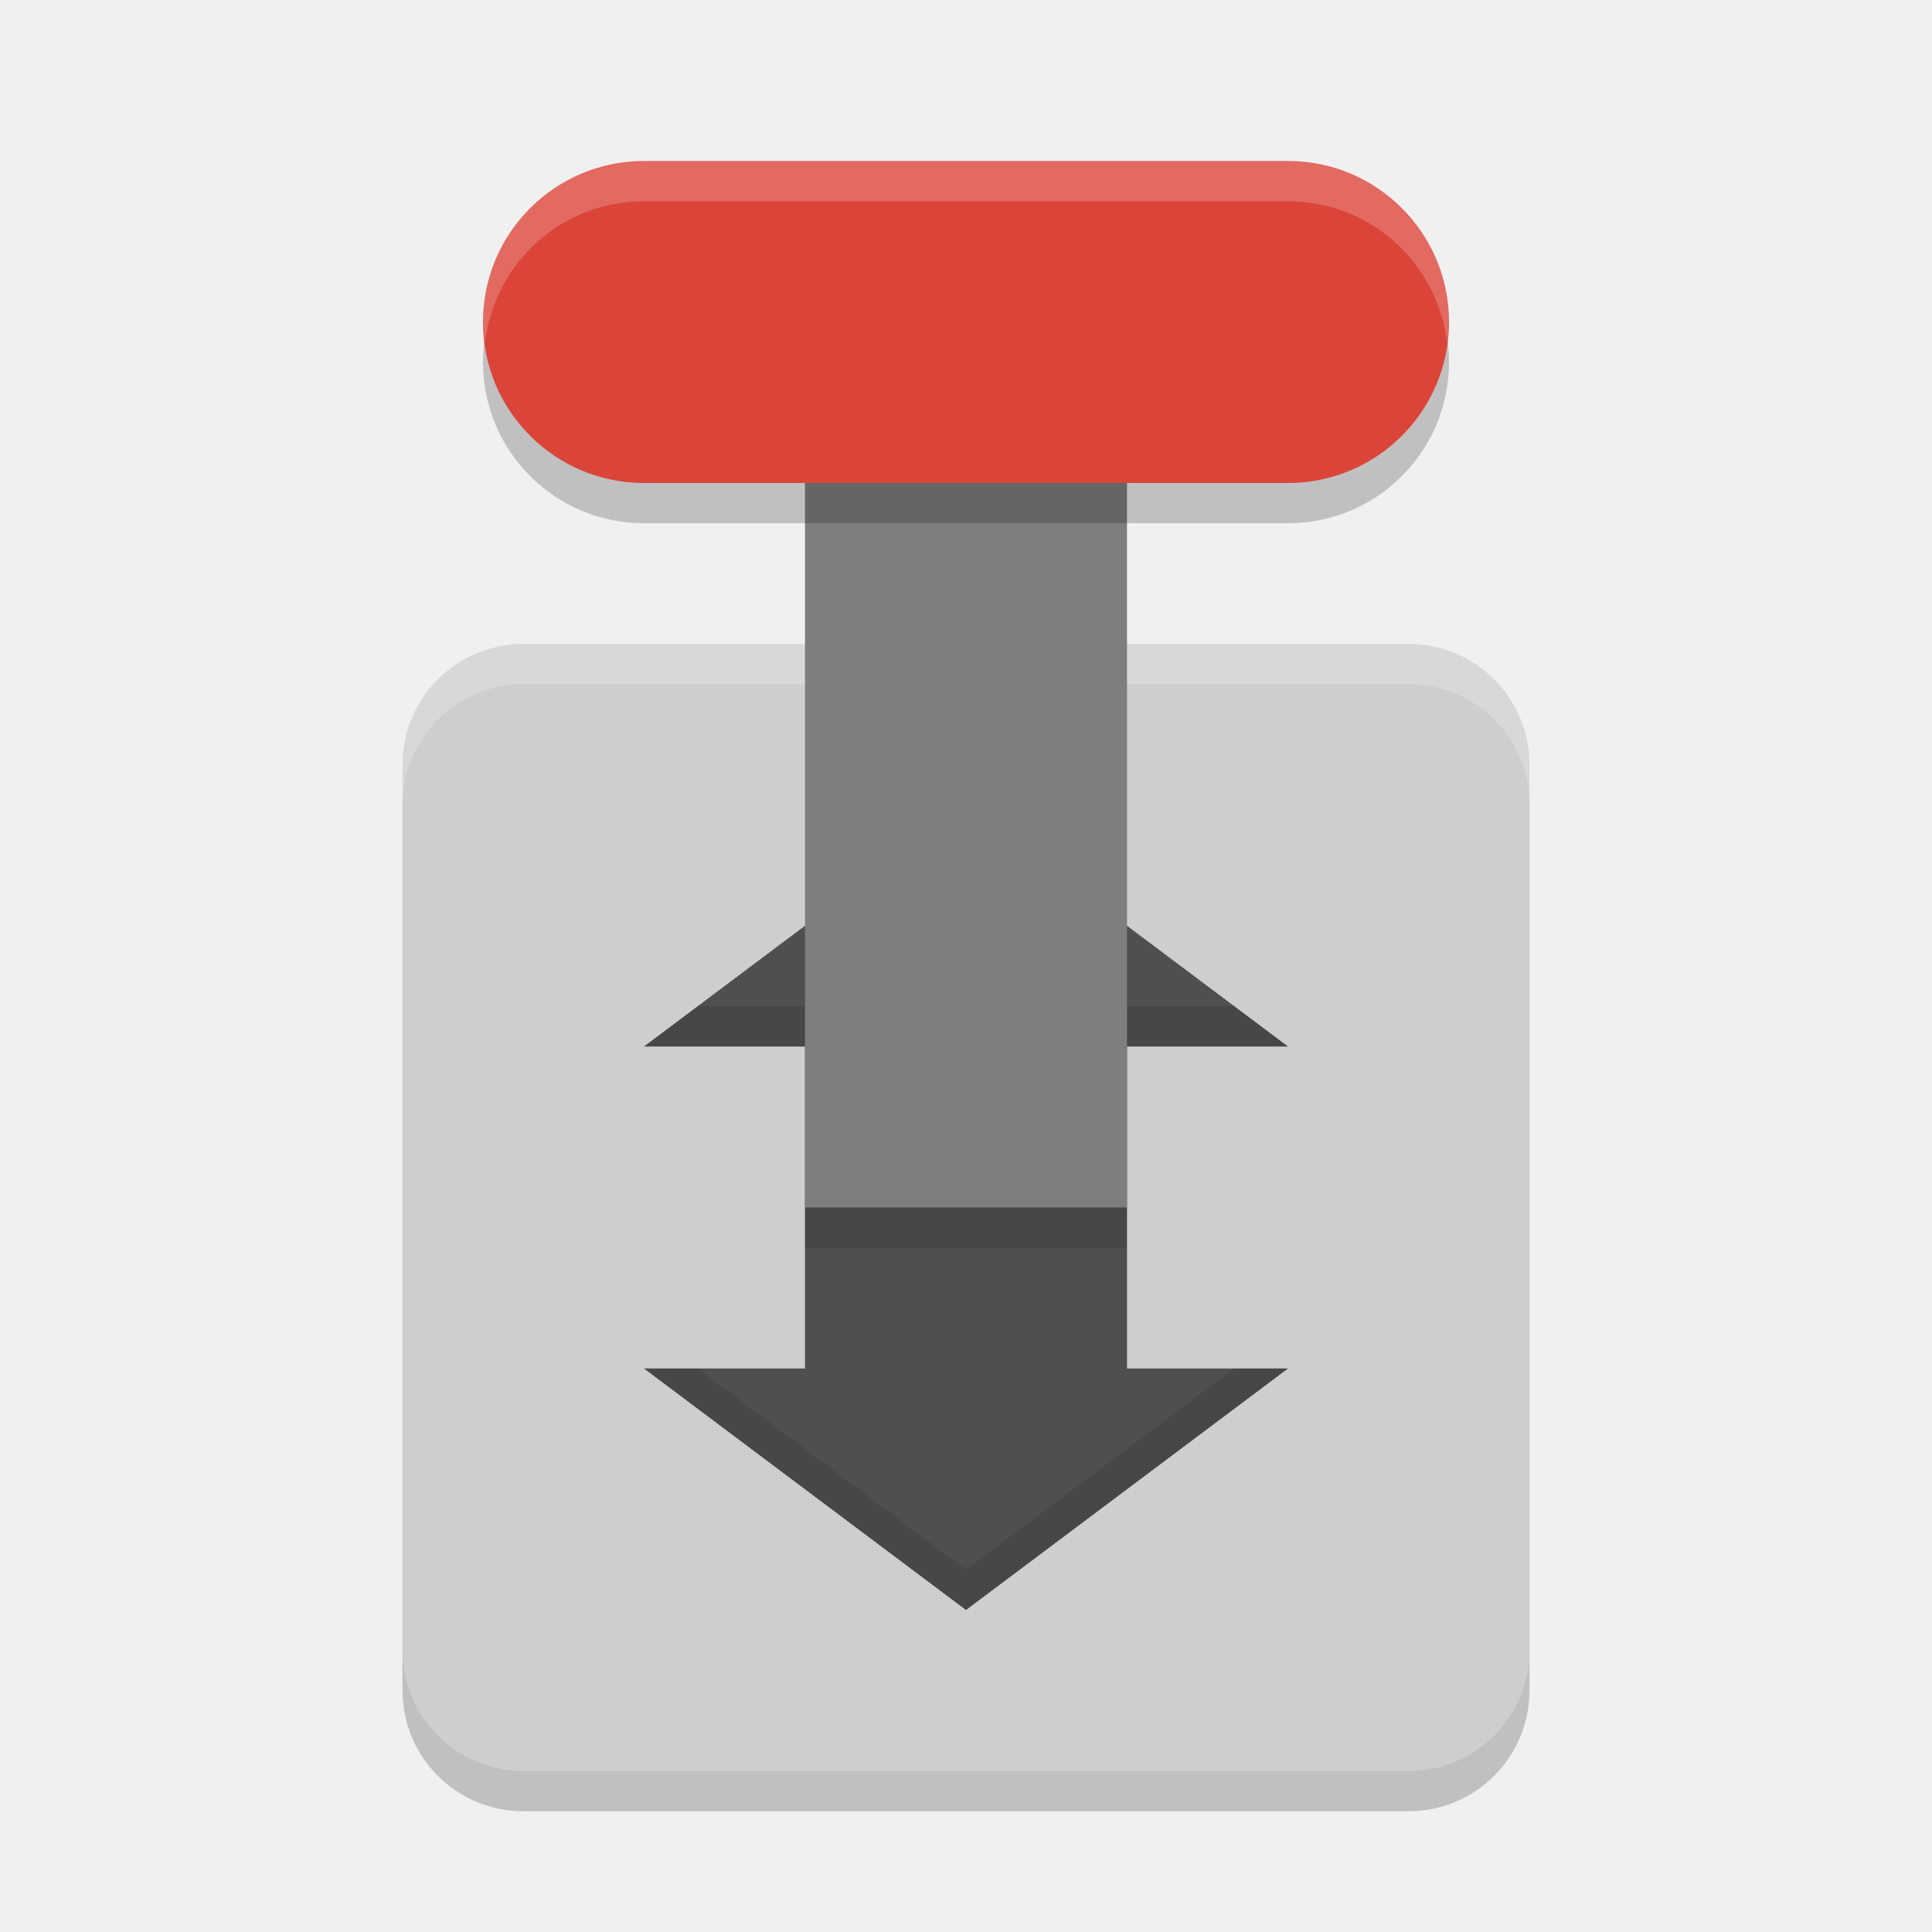
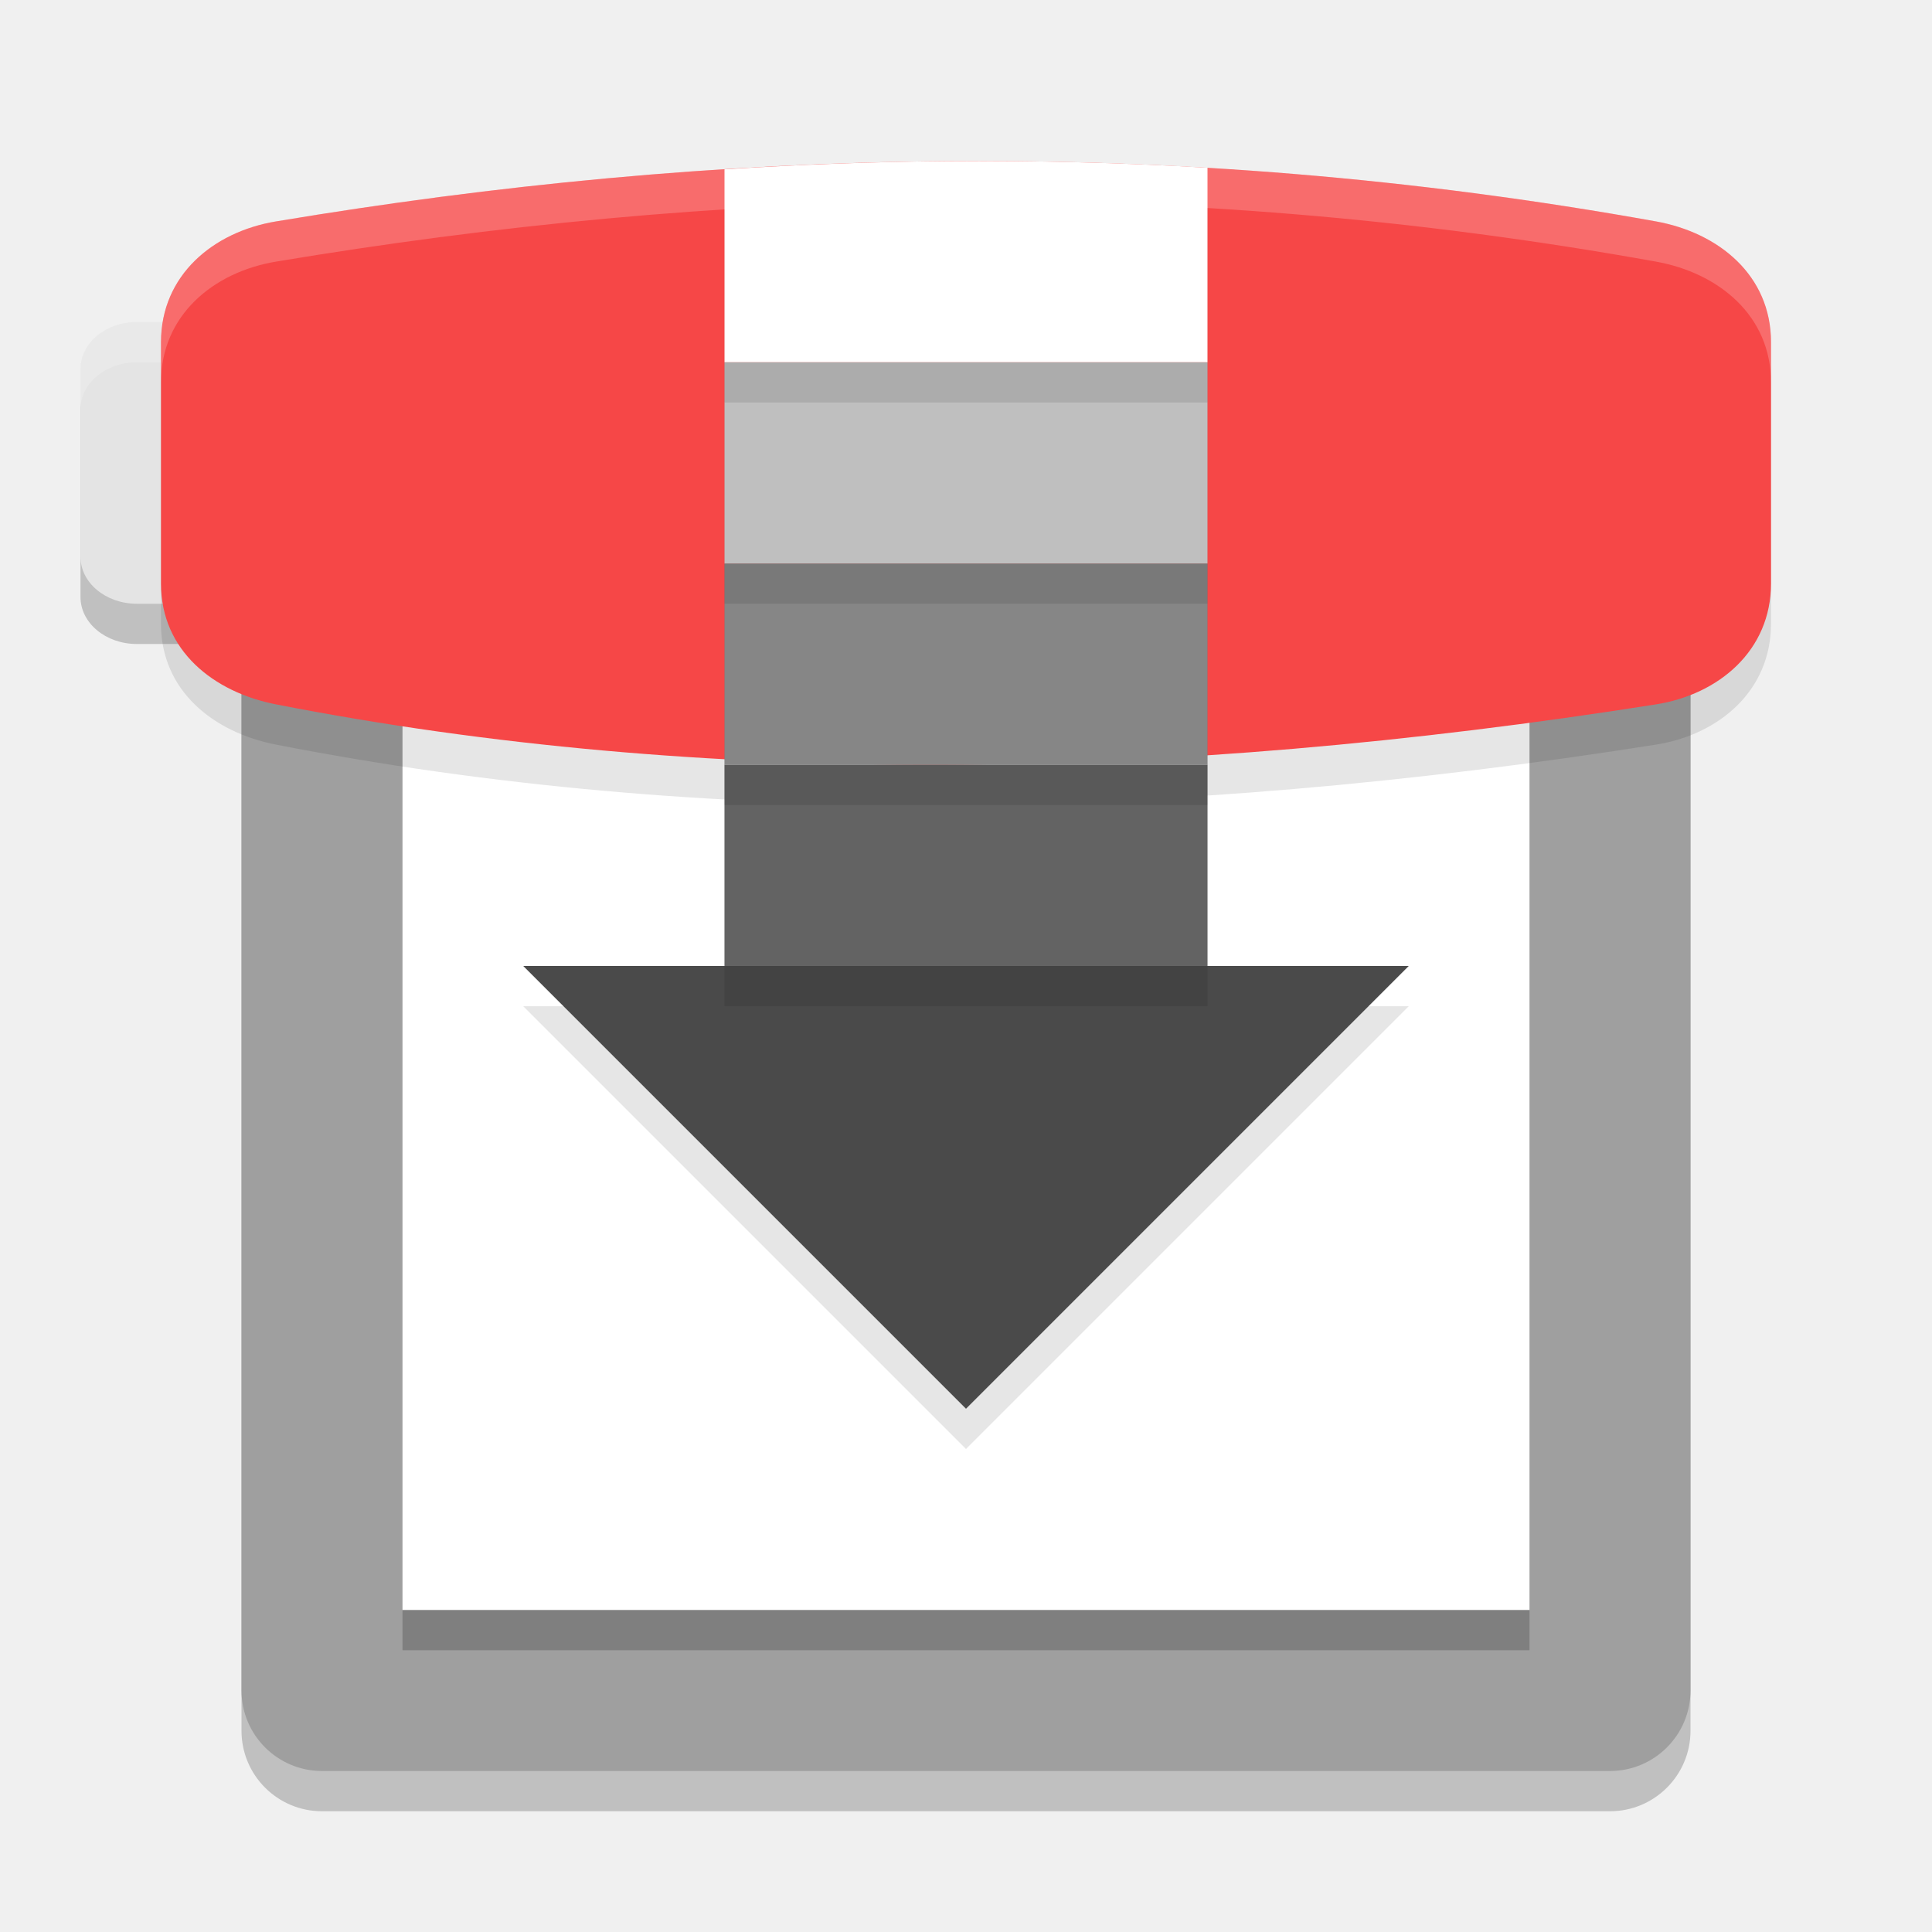
<svg xmlns="http://www.w3.org/2000/svg" width="48" height="48" version="1">
-   <rect style="opacity:0.2" width="28" height="28" x="-45" y="-38" rx="3" ry="3" transform="matrix(0,-1,-1,0,0,0)" />
-   <rect style="fill:#cecece" width="28" height="28" x="-44" y="-38" rx="3" ry="3" transform="matrix(0,-1,-1,0,0,0)" />
-   <path style="opacity:0.2;fill:#ffffff" d="M 13 16 C 11.338 16 10 17.338 10 19 L 10 20 C 10 18.338 11.338 17 13 17 L 35 17 C 36.662 17 38 18.338 38 20 L 38 19 C 38 17.338 36.662 16 35 16 L 13 16 z" />
-   <path style="fill:#4f4f4f" d="m 24,20 -8,6 h 4 v 8 h -4 l 8,6 8,-6 h -4 v -8 h 4 z" />
-   <rect style="fill:#7e7e7e" width="8" height="24" x="20" y="-30" transform="scale(1,-1)" />
-   <rect style="opacity:0.2" width="8" height="24" x="-13" y="-36" rx="4" ry="4" transform="matrix(0,-1,-1,0,0,0)" />
-   <rect style="fill:#db4539" width="8" height="24" x="-12" y="-36" rx="4" ry="4" transform="matrix(0,-1,-1,0,0,0)" />
-   <rect style="opacity:0.1" width="8" height="1" x="20" y="30" />
-   <path style="opacity:0.2;fill:#ffffff" d="M 16 4 C 13.784 4 12 5.784 12 8 C 12 8.171 12.028 8.335 12.049 8.5 C 12.296 6.524 13.955 5 16 5 L 32 5 C 34.045 5 35.704 6.524 35.951 8.5 C 35.972 8.335 36 8.171 36 8 C 36 5.784 34.216 4 32 4 L 16 4 z" />
-   <path style="opacity:0.1" d="M 17.334 25 L 16 26 L 20 26 L 20 25 L 17.334 25 z M 28 25 L 28 26 L 32 26 L 30.666 25 L 28 25 z M 16 34 L 24 40 L 32 34 L 30.666 34 L 24 39 L 17.334 34 L 16 34 z" />
+   <path style="opacity:0.2" d="M 3.4,9 H 7.599 C 8.373,9 9,9.522 9,10.167 v 4.667 C 9,15.478 8.373,16 7.599,16 H 3.4 C 2.627,16 2,15.478 2,14.833 V 10.167 C 2,9.522 2.627,9 3.4,9 Z m 0,0" />
+   <path style="fill:#e4e4e4" d="M 3.4,8 H 7.599 C 8.373,8 9,8.522 9,9.167 V 13.833 C 9,14.478 8.373,15 7.599,15 H 3.4 C 2.627,15 2,14.478 2,13.833 V 9.167 C 2,8.522 2.627,8 3.4,8 Z m 0,0" />
+   <rect style="opacity:0.2" width="36" height="36" x="6" y="9" rx="2" ry="2" />
+   <rect style="fill:#9f9f9f" width="36" height="36" x="6" y="8" rx="2" ry="2" />
+   <path style="fill:#ffffff" d="M 10,14 H 38 V 40 H 10 Z m 0,0" />
+   <path style="opacity:0.1" d="m 6.857,6.501 c 10.848,-1.811 22.158,-2.182 34.286,0 C 42.699,6.781 44,7.839 44,9.5 v 6 c 0,1.661 -1.294,2.753 -2.857,3 -12.168,1.922 -23.656,2.076 -34.286,0 C 5.305,18.197 4,17.162 4,15.501 V 9.5 C 4,7.839 5.297,6.76 6.857,6.501 Z m 0,0" />
+   <path style="fill:#ffffff;opacity:0.2" d="M 3.4 8 C 2.628 8 2 8.522 2 9.166 L 2 10.166 C 2 9.522 2.628 9 3.4 9 L 7.6 9 C 8.374 9 9 9.522 9 10.166 L 9 9.166 C 9 8.522 8.374 8 7.6 8 L 3.4 8 z" />
+   <path style="fill:#f64747" d="m 6.857,5.501 c 10.848,-1.811 22.158,-2.182 34.286,0 C 42.699,5.781 44,6.839 44,8.5 v 6 c 0,1.661 -1.294,2.753 -2.857,3 -12.168,1.922 -23.656,2.076 -34.286,0 C 5.305,17.197 4,16.162 4,14.501 V 8.5 C 4,6.839 5.297,5.76 6.857,5.501 Z m 0,0" />
+   <path style="opacity:0.2" d="m 10,40 h 28 v 1 H 10 Z m 0,0" />
+   <path style="opacity:0.1" d="M 23.52,5.004 C 21.662,5.019 19.825,5.091 18,5.207 V 25 H 13 L 24,36 35,25 H 30 V 5.168 C 27.816,5.038 25.656,4.986 23.52,5.004 Z" />
+   <path style="fill:#4a4a4a" d="M 18,24 H 13 L 24,35 35,24 h -5 z" />
+   <rect style="fill:#636363" width="12" height="5" x="18" y="19" />
+   <rect style="fill:#868686" width="12" height="5" x="18" y="14" />
+   <rect style="fill:#bfbfbf" width="12" height="5" x="18" y="9" />
+   <path style="fill:#ffffff" d="M 23.52 4.004 C 21.662 4.019 19.825 4.091 18 4.207 L 18 9 L 30 9 L 30 4.168 C 27.816 4.038 25.656 3.986 23.52 4.004 z" />
+   <path style="opacity:0.1" d="M 18 9 L 18 10 L 30 10 L 30 9 L 18 9 z M 18 14 L 18 15 L 30 15 L 30 14 L 18 14 z M 18 19 L 18 20 L 30 20 L 30 19 L 18 19 z M 18 24 L 18 25 L 30 25 L 30 24 L 18 24 z" />
+   <path style="opacity:0.2;fill:#ffffff" d="M 23.52,4.004 C 17.82,4.05 12.282,4.595 6.857,5.5 5.297,5.76 4,6.839 4,8.5 v 1 C 4,7.839 5.297,6.76 6.857,6.5 17.706,4.689 29.014,4.318 41.143,6.5 42.699,6.78 44,7.839 44,9.5 v -1 C 44,6.839 42.699,5.78 41.143,5.5 35.078,4.409 29.219,3.957 23.52,4.004 Z" />
</svg>
